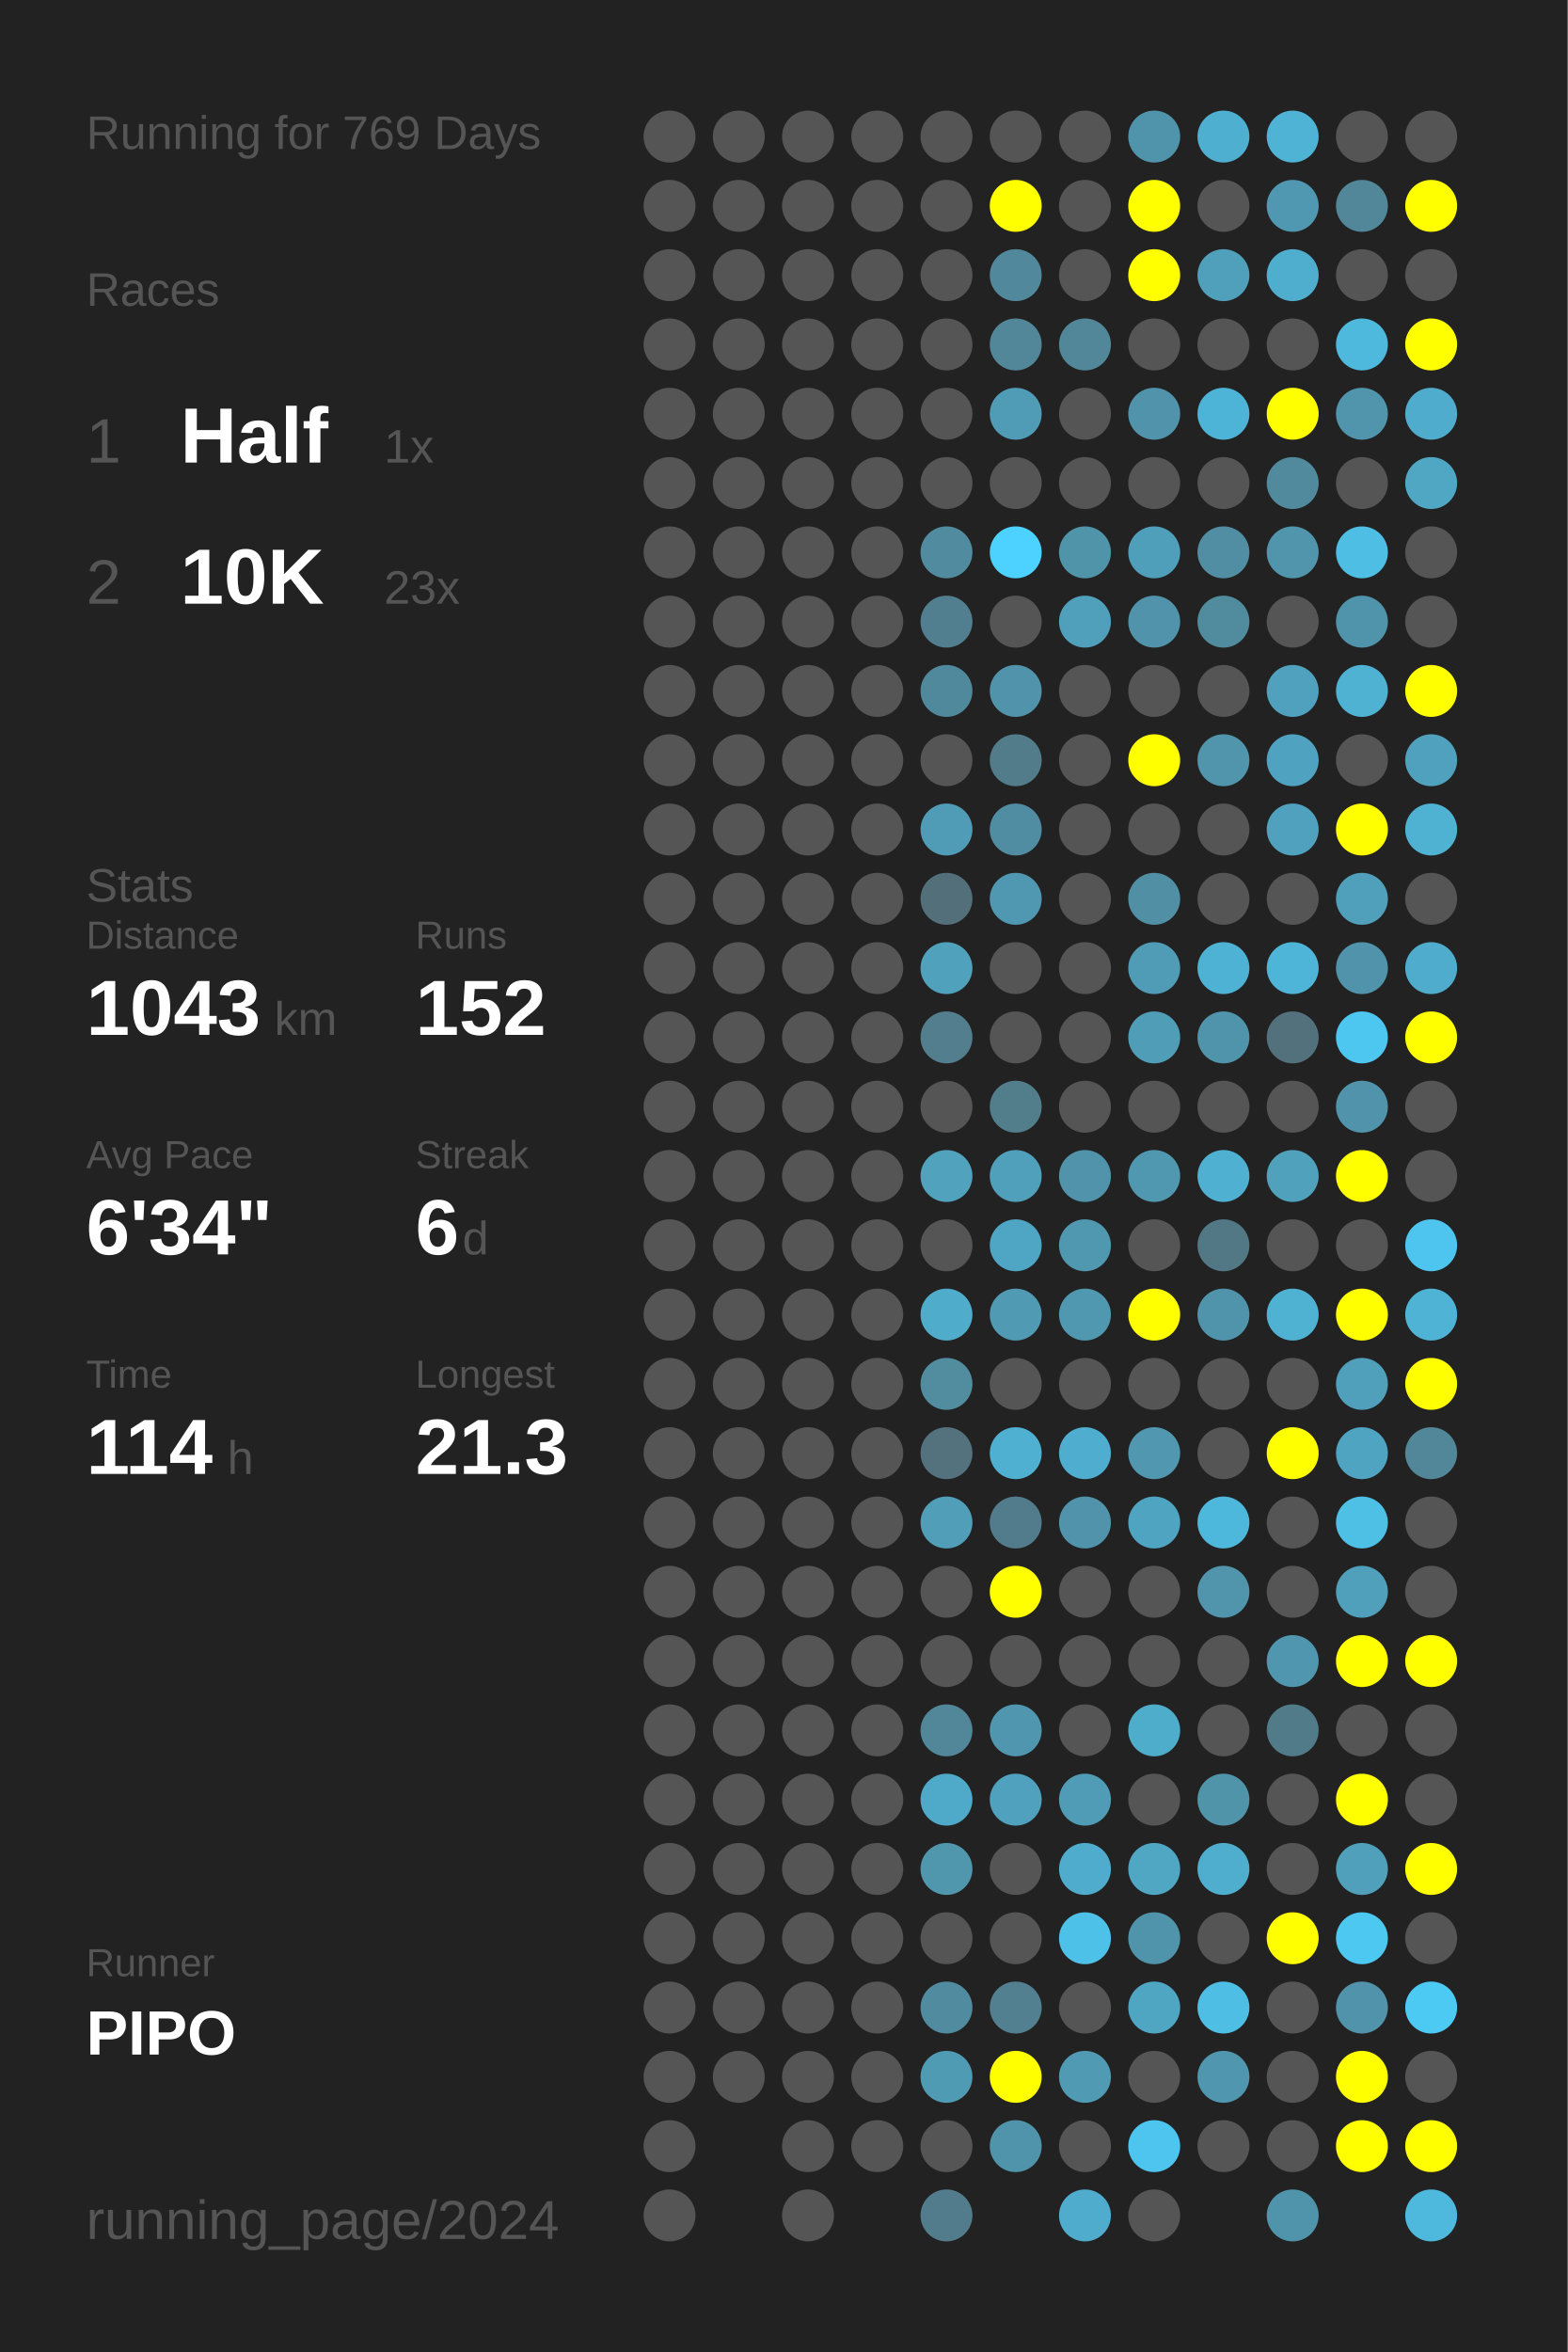
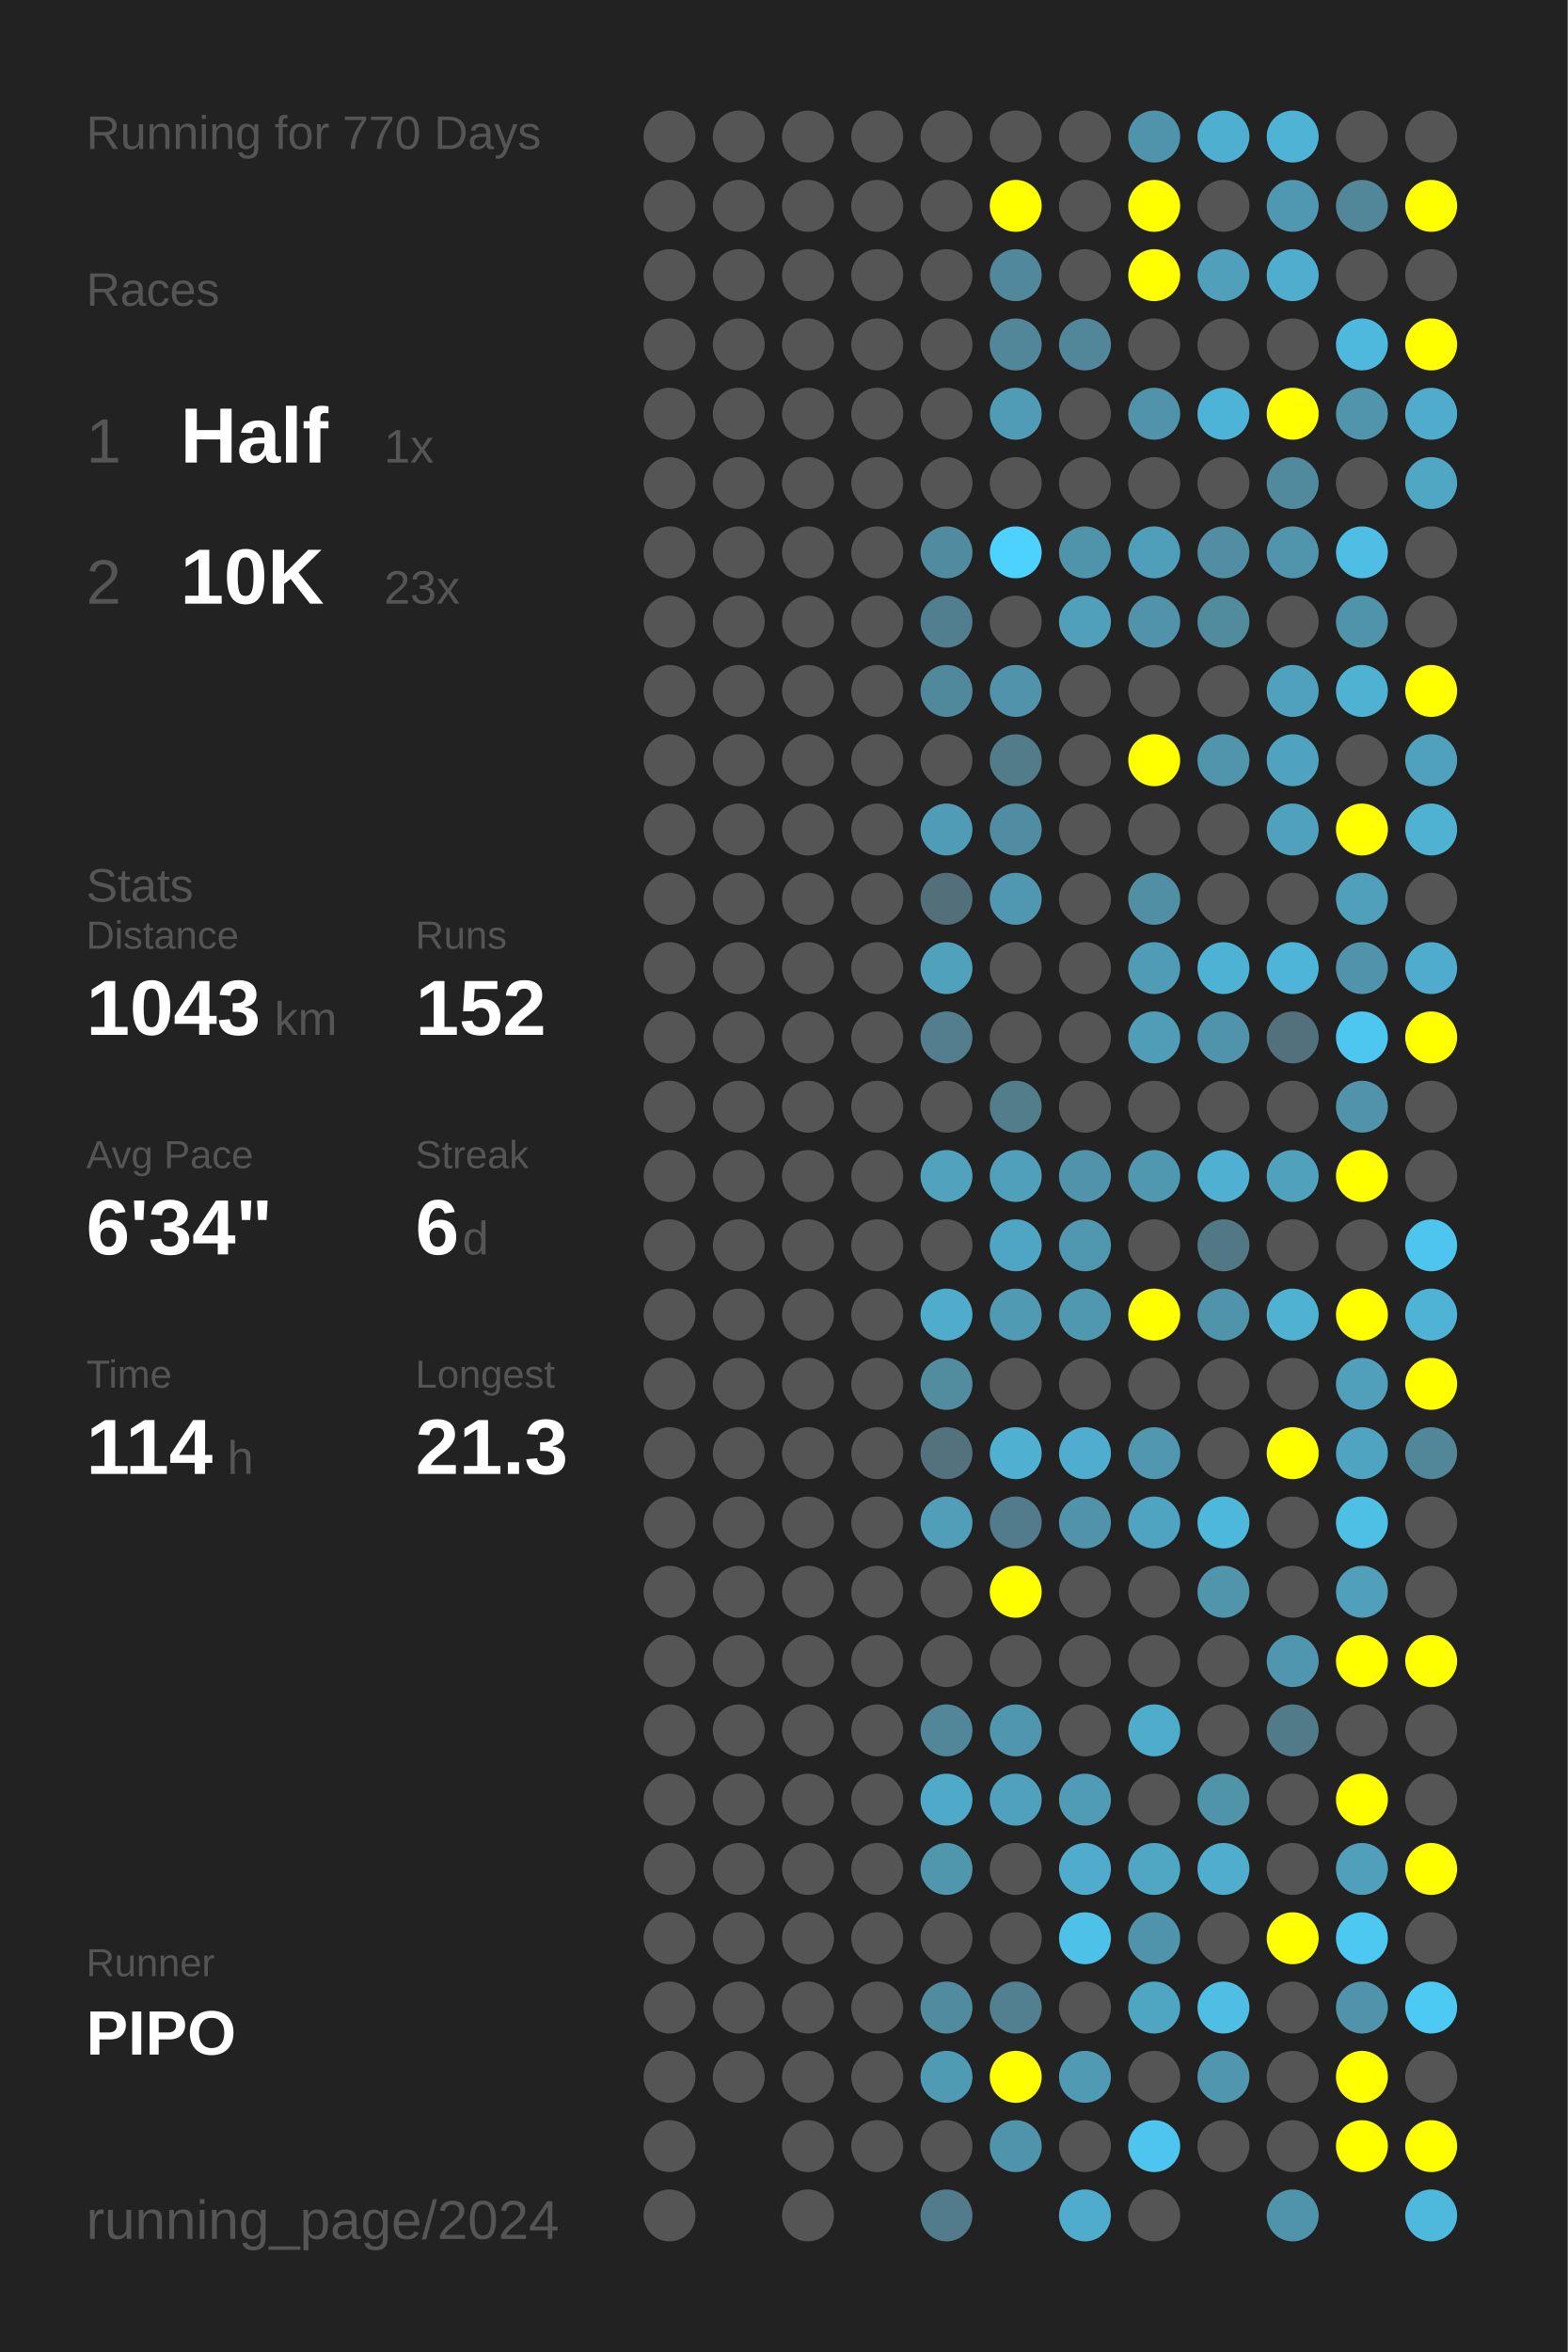
<svg xmlns="http://www.w3.org/2000/svg" baseProfile="full" height="300mm" version="1.1" viewBox="0,0,200,300" width="200mm">
  <defs />
  <rect fill="#222222" height="300" width="200" x="0" y="0" />
-   <text fill="#555555" style="font-size:6px; font-family:Arial;" x="11" y="19">Running for 769 Days</text>
+   <text fill="#555555" style="font-size:6px; font-family:Arial;" x="11" y="19">Running for 770 Days</text>
  <text fill="#555555" style="font-size:6px; font-family:Arial;" x="11" y="39">Races</text>
  <text fill="#555555" style="font-size:8px; font-family:Arial;" x="11" y="59">1</text>
  <text fill="#FFFFFF" style="font-size:10px; font-family:Arial; font-weight:bold;" x="23" y="59">Half</text>
  <text fill="#555555" style="font-size:6px; font-family:Arial;" x="49" y="59">1x</text>
  <text fill="#555555" style="font-size:8px; font-family:Arial;" x="11" y="77">2</text>
  <text fill="#FFFFFF" style="font-size:10px; font-family:Arial; font-weight:bold;" x="23" y="77">10K</text>
  <text fill="#555555" style="font-size:6px; font-family:Arial;" x="49" y="77">23x</text>
  <text fill="#555555" style="font-size:6px; font-family:Arial;" x="11" y="115">Stats</text>
  <text fill="#555555" style="font-size:5px; font-family:Arial;" x="11" y="121">Distance</text>
  <text fill="#FFFFFF" style="font-size:10px; font-family:Arial; font-weight:bold;" x="11" y="132">1043</text>
  <text fill="#555555" style="font-size:6px; font-family:Arial;" x="35" y="132">km</text>
  <text fill="#555555" style="font-size:5px; font-family:Arial;" x="53" y="121">Runs</text>
  <text fill="#FFFFFF" style="font-size:10px; font-family:Arial; font-weight:bold;" x="53" y="132">152</text>
  <text fill="#555555" style="font-size:5px; font-family:Arial;" x="11" y="149">Avg Pace</text>
  <text fill="#FFFFFF" style="font-size:10px; font-family:Arial; font-weight:bold;" x="11" y="160">6'34"</text>
  <text fill="#555555" style="font-size:5px; font-family:Arial;" x="53" y="149">Streak</text>
  <text fill="#FFFFFF" style="font-size:10px; font-family:Arial; font-weight:bold;" x="53" y="160">6</text>
  <text fill="#555555" style="font-size:6px; font-family:Arial;" x="59" y="160">d</text>
  <text fill="#555555" style="font-size:5px; font-family:Arial;" x="11" y="177">Time</text>
  <text fill="#FFFFFF" style="font-size:10px; font-family:Arial; font-weight:bold;" x="11" y="188">114</text>
  <text fill="#555555" style="font-size:6px; font-family:Arial;" x="29" y="188">h</text>
  <text fill="#555555" style="font-size:5px; font-family:Arial;" x="53" y="177">Longest</text>
  <text fill="#FFFFFF" style="font-size:10px; font-family:Arial; font-weight:bold;" x="53" y="188">21.3</text>
  <text fill="#555555" style="font-size:5px; font-family:Arial;" x="11" y="252.065">Runner</text>
  <text fill="#FFFFFF" style="font-size:8px; font-family:Arial; font-weight:bold;" x="11" y="262.065">PIPO</text>
  <text fill="#555555" style="font-size:7px; font-family:Arial;" x="11" y="285.581">running_page/2024</text>
  <circle cx="85.417" cy="17.419" fill="#555555" r="3.312" />
  <circle cx="85.417" cy="26.258" fill="#555555" r="3.312" />
  <circle cx="85.417" cy="35.097" fill="#555555" r="3.312" />
  <circle cx="85.417" cy="43.935" fill="#555555" r="3.312" />
  <circle cx="85.417" cy="52.774" fill="#555555" r="3.312" />
  <circle cx="85.417" cy="61.613" fill="#555555" r="3.312" />
  <circle cx="85.417" cy="70.452" fill="#555555" r="3.312" />
  <circle cx="85.417" cy="79.29" fill="#555555" r="3.312" />
  <circle cx="85.417" cy="88.129" fill="#555555" r="3.312" />
  <circle cx="85.417" cy="96.968" fill="#555555" r="3.312" />
  <circle cx="85.417" cy="105.806" fill="#555555" r="3.312" />
  <circle cx="85.417" cy="114.645" fill="#555555" r="3.312" />
  <circle cx="85.417" cy="123.484" fill="#555555" r="3.312" />
  <circle cx="85.417" cy="132.323" fill="#555555" r="3.312" />
  <circle cx="85.417" cy="141.161" fill="#555555" r="3.312" />
  <circle cx="85.417" cy="150" fill="#555555" r="3.312" />
  <circle cx="85.417" cy="158.839" fill="#555555" r="3.312" />
  <circle cx="85.417" cy="167.677" fill="#555555" r="3.312" />
  <circle cx="85.417" cy="176.516" fill="#555555" r="3.312" />
  <circle cx="85.417" cy="185.355" fill="#555555" r="3.312" />
  <circle cx="85.417" cy="194.194" fill="#555555" r="3.312" />
  <circle cx="85.417" cy="203.032" fill="#555555" r="3.312" />
  <circle cx="85.417" cy="211.871" fill="#555555" r="3.312" />
  <circle cx="85.417" cy="220.71" fill="#555555" r="3.312" />
  <circle cx="85.417" cy="229.548" fill="#555555" r="3.312" />
  <circle cx="85.417" cy="238.387" fill="#555555" r="3.312" />
  <circle cx="85.417" cy="247.226" fill="#555555" r="3.312" />
  <circle cx="85.417" cy="256.065" fill="#555555" r="3.312" />
  <circle cx="85.417" cy="264.903" fill="#555555" r="3.312" />
  <circle cx="85.417" cy="273.742" fill="#555555" r="3.312" />
  <circle cx="85.417" cy="282.581" fill="#555555" r="3.312" />
  <circle cx="94.25" cy="17.419" fill="#555555" r="3.312" />
  <circle cx="94.25" cy="26.258" fill="#555555" r="3.312" />
  <circle cx="94.25" cy="35.097" fill="#555555" r="3.312" />
  <circle cx="94.25" cy="43.935" fill="#555555" r="3.312" />
  <circle cx="94.25" cy="52.774" fill="#555555" r="3.312" />
  <circle cx="94.25" cy="61.613" fill="#555555" r="3.312" />
  <circle cx="94.25" cy="70.452" fill="#555555" r="3.312" />
  <circle cx="94.25" cy="79.29" fill="#555555" r="3.312" />
  <circle cx="94.25" cy="88.129" fill="#555555" r="3.312" />
  <circle cx="94.25" cy="96.968" fill="#555555" r="3.312" />
  <circle cx="94.25" cy="105.806" fill="#555555" r="3.312" />
  <circle cx="94.25" cy="114.645" fill="#555555" r="3.312" />
  <circle cx="94.25" cy="123.484" fill="#555555" r="3.312" />
  <circle cx="94.25" cy="132.323" fill="#555555" r="3.312" />
  <circle cx="94.25" cy="141.161" fill="#555555" r="3.312" />
  <circle cx="94.25" cy="150" fill="#555555" r="3.312" />
  <circle cx="94.25" cy="158.839" fill="#555555" r="3.312" />
  <circle cx="94.25" cy="167.677" fill="#555555" r="3.312" />
  <circle cx="94.25" cy="176.516" fill="#555555" r="3.312" />
  <circle cx="94.25" cy="185.355" fill="#555555" r="3.312" />
  <circle cx="94.25" cy="194.194" fill="#555555" r="3.312" />
  <circle cx="94.25" cy="203.032" fill="#555555" r="3.312" />
  <circle cx="94.25" cy="211.871" fill="#555555" r="3.312" />
  <circle cx="94.25" cy="220.71" fill="#555555" r="3.312" />
  <circle cx="94.25" cy="229.548" fill="#555555" r="3.312" />
  <circle cx="94.25" cy="238.387" fill="#555555" r="3.312" />
  <circle cx="94.25" cy="247.226" fill="#555555" r="3.312" />
  <circle cx="94.25" cy="256.065" fill="#555555" r="3.312" />
  <circle cx="94.25" cy="264.903" fill="#555555" r="3.312" />
  <circle cx="103.083" cy="17.419" fill="#555555" r="3.312" />
  <circle cx="103.083" cy="26.258" fill="#555555" r="3.312" />
  <circle cx="103.083" cy="35.097" fill="#555555" r="3.312" />
  <circle cx="103.083" cy="43.935" fill="#555555" r="3.312" />
  <circle cx="103.083" cy="52.774" fill="#555555" r="3.312" />
  <circle cx="103.083" cy="61.613" fill="#555555" r="3.312" />
  <circle cx="103.083" cy="70.452" fill="#555555" r="3.312" />
  <circle cx="103.083" cy="79.29" fill="#555555" r="3.312" />
  <circle cx="103.083" cy="88.129" fill="#555555" r="3.312" />
  <circle cx="103.083" cy="96.968" fill="#555555" r="3.312" />
  <circle cx="103.083" cy="105.806" fill="#555555" r="3.312" />
  <circle cx="103.083" cy="114.645" fill="#555555" r="3.312" />
  <circle cx="103.083" cy="123.484" fill="#555555" r="3.312" />
  <circle cx="103.083" cy="132.323" fill="#555555" r="3.312" />
  <circle cx="103.083" cy="141.161" fill="#555555" r="3.312" />
  <circle cx="103.083" cy="150" fill="#555555" r="3.312" />
  <circle cx="103.083" cy="158.839" fill="#555555" r="3.312" />
  <circle cx="103.083" cy="167.677" fill="#555555" r="3.312" />
  <circle cx="103.083" cy="176.516" fill="#555555" r="3.312" />
  <circle cx="103.083" cy="185.355" fill="#555555" r="3.312" />
  <circle cx="103.083" cy="194.194" fill="#555555" r="3.312" />
  <circle cx="103.083" cy="203.032" fill="#555555" r="3.312" />
  <circle cx="103.083" cy="211.871" fill="#555555" r="3.312" />
  <circle cx="103.083" cy="220.71" fill="#555555" r="3.312" />
  <circle cx="103.083" cy="229.548" fill="#555555" r="3.312" />
  <circle cx="103.083" cy="238.387" fill="#555555" r="3.312" />
  <circle cx="103.083" cy="247.226" fill="#555555" r="3.312" />
  <circle cx="103.083" cy="256.065" fill="#555555" r="3.312" />
  <circle cx="103.083" cy="264.903" fill="#555555" r="3.312" />
  <circle cx="103.083" cy="273.742" fill="#555555" r="3.312" />
  <circle cx="103.083" cy="282.581" fill="#555555" r="3.312" />
  <circle cx="111.917" cy="17.419" fill="#555555" r="3.312" />
  <circle cx="111.917" cy="26.258" fill="#555555" r="3.312" />
  <circle cx="111.917" cy="35.097" fill="#555555" r="3.312" />
  <circle cx="111.917" cy="43.935" fill="#555555" r="3.312" />
  <circle cx="111.917" cy="52.774" fill="#555555" r="3.312" />
  <circle cx="111.917" cy="61.613" fill="#555555" r="3.312" />
  <circle cx="111.917" cy="70.452" fill="#555555" r="3.312" />
  <circle cx="111.917" cy="79.29" fill="#555555" r="3.312" />
  <circle cx="111.917" cy="88.129" fill="#555555" r="3.312" />
  <circle cx="111.917" cy="96.968" fill="#555555" r="3.312" />
  <circle cx="111.917" cy="105.806" fill="#555555" r="3.312" />
  <circle cx="111.917" cy="114.645" fill="#555555" r="3.312" />
  <circle cx="111.917" cy="123.484" fill="#555555" r="3.312" />
  <circle cx="111.917" cy="132.323" fill="#555555" r="3.312" />
  <circle cx="111.917" cy="141.161" fill="#555555" r="3.312" />
  <circle cx="111.917" cy="150" fill="#555555" r="3.312" />
  <circle cx="111.917" cy="158.839" fill="#555555" r="3.312" />
  <circle cx="111.917" cy="167.677" fill="#555555" r="3.312" />
  <circle cx="111.917" cy="176.516" fill="#555555" r="3.312" />
  <circle cx="111.917" cy="185.355" fill="#555555" r="3.312" />
  <circle cx="111.917" cy="194.194" fill="#555555" r="3.312" />
  <circle cx="111.917" cy="203.032" fill="#555555" r="3.312" />
  <circle cx="111.917" cy="211.871" fill="#555555" r="3.312" />
  <circle cx="111.917" cy="220.71" fill="#555555" r="3.312" />
  <circle cx="111.917" cy="229.548" fill="#555555" r="3.312" />
  <circle cx="111.917" cy="238.387" fill="#555555" r="3.312" />
  <circle cx="111.917" cy="247.226" fill="#555555" r="3.312" />
  <circle cx="111.917" cy="256.065" fill="#555555" r="3.312" />
  <circle cx="111.917" cy="264.903" fill="#555555" r="3.312" />
  <circle cx="111.917" cy="273.742" fill="#555555" r="3.312" />
  <circle cx="120.75" cy="17.419" fill="#555555" r="3.312" />
  <circle cx="120.75" cy="26.258" fill="#555555" r="3.312" />
  <circle cx="120.75" cy="35.097" fill="#555555" r="3.312" />
  <circle cx="120.75" cy="43.935" fill="#555555" r="3.312" />
  <circle cx="120.75" cy="52.774" fill="#555555" r="3.312" />
  <circle cx="120.75" cy="61.613" fill="#555555" r="3.312" />
  <circle cx="120.75" cy="70.452" fill="#518b9f" r="3.312" />
  <circle cx="120.75" cy="79.29" fill="#527f8f" r="3.312" />
  <circle cx="120.75" cy="88.129" fill="#51899c" r="3.312" />
  <circle cx="120.75" cy="96.968" fill="#555555" r="3.312" />
  <circle cx="120.75" cy="105.806" fill="#509bb5" r="3.312" />
  <circle cx="120.75" cy="114.645" fill="#53707a" r="3.312" />
  <circle cx="120.75" cy="123.484" fill="#50a1bc" r="3.312" />
  <circle cx="120.75" cy="132.323" fill="#527e8d" r="3.312" />
  <circle cx="120.75" cy="141.161" fill="#555555" r="3.312" />
  <circle cx="120.75" cy="150" fill="#50a2bd" r="3.312" />
  <circle cx="120.75" cy="158.839" fill="#555555" r="3.312" />
  <circle cx="120.75" cy="167.677" fill="#4faccb" r="3.312" />
  <circle cx="120.75" cy="176.516" fill="#518c9f" r="3.312" />
  <circle cx="120.75" cy="185.355" fill="#53727d" r="3.312" />
  <circle cx="120.75" cy="194.194" fill="#509eb8" r="3.312" />
  <circle cx="120.75" cy="203.032" fill="#555555" r="3.312" />
  <circle cx="120.75" cy="211.871" fill="#555555" r="3.312" />
  <circle cx="120.75" cy="220.71" fill="#518799" r="3.312" />
  <circle cx="120.75" cy="229.548" fill="#4faac9" r="3.312" />
  <circle cx="120.75" cy="238.387" fill="#5097ae" r="3.312" />
  <circle cx="120.75" cy="247.226" fill="#555555" r="3.312" />
  <circle cx="120.75" cy="256.065" fill="#518b9f" r="3.312" />
  <circle cx="120.75" cy="264.903" fill="#509bb4" r="3.312" />
  <circle cx="120.75" cy="273.742" fill="#555555" r="3.312" />
  <circle cx="120.75" cy="282.581" fill="#527c8b" r="3.312" />
  <circle cx="129.583" cy="17.419" fill="#555555" r="3.312" />
  <circle cx="129.583" cy="26.258" fill="#FFFF00" r="3.312" />
  <circle cx="129.583" cy="35.097" fill="#51889b" r="3.312" />
  <circle cx="129.583" cy="43.935" fill="#518799" r="3.312" />
  <circle cx="129.583" cy="52.774" fill="#509cb6" r="3.312" />
  <circle cx="129.583" cy="61.613" fill="#555555" r="3.312" />
  <circle cx="129.583" cy="70.452" fill="#4dd1fe" r="3.312" />
  <circle cx="129.583" cy="79.29" fill="#555555" r="3.312" />
  <circle cx="129.583" cy="88.129" fill="#5093aa" r="3.312" />
  <circle cx="129.583" cy="96.968" fill="#527c8a" r="3.312" />
  <circle cx="129.583" cy="105.806" fill="#518da2" r="3.312" />
  <circle cx="129.583" cy="114.645" fill="#5098b1" r="3.312" />
  <circle cx="129.583" cy="123.484" fill="#555555" r="3.312" />
  <circle cx="129.583" cy="132.323" fill="#555555" r="3.312" />
  <circle cx="129.583" cy="141.161" fill="#527d8b" r="3.312" />
  <circle cx="129.583" cy="150" fill="#50a0bb" r="3.312" />
  <circle cx="129.583" cy="158.839" fill="#4fa6c4" r="3.312" />
  <circle cx="129.583" cy="167.677" fill="#509ab3" r="3.312" />
  <circle cx="129.583" cy="176.516" fill="#555555" r="3.312" />
  <circle cx="129.583" cy="185.355" fill="#4fb0d1" r="3.312" />
  <circle cx="129.583" cy="194.194" fill="#527c8b" r="3.312" />
  <circle cx="129.583" cy="203.032" fill="#FFFF00" r="3.312" />
  <circle cx="129.583" cy="211.871" fill="#555555" r="3.312" />
  <circle cx="129.583" cy="220.71" fill="#5096ae" r="3.312" />
  <circle cx="129.583" cy="229.548" fill="#50a1bd" r="3.312" />
  <circle cx="129.583" cy="238.387" fill="#555555" r="3.312" />
  <circle cx="129.583" cy="247.226" fill="#555555" r="3.312" />
  <circle cx="129.583" cy="256.065" fill="#528090" r="3.312" />
  <circle cx="129.583" cy="264.903" fill="#FFFF00" r="3.312" />
  <circle cx="129.583" cy="273.742" fill="#5094ab" r="3.312" />
  <circle cx="138.417" cy="17.419" fill="#555555" r="3.312" />
  <circle cx="138.417" cy="26.258" fill="#555555" r="3.312" />
  <circle cx="138.417" cy="35.097" fill="#555555" r="3.312" />
  <circle cx="138.417" cy="43.935" fill="#518799" r="3.312" />
  <circle cx="138.417" cy="52.774" fill="#555555" r="3.312" />
  <circle cx="138.417" cy="61.613" fill="#555555" r="3.312" />
  <circle cx="138.417" cy="70.452" fill="#5094aa" r="3.312" />
  <circle cx="138.417" cy="79.29" fill="#50a0bc" r="3.312" />
  <circle cx="138.417" cy="88.129" fill="#555555" r="3.312" />
  <circle cx="138.417" cy="96.968" fill="#555555" r="3.312" />
  <circle cx="138.417" cy="105.806" fill="#555555" r="3.312" />
  <circle cx="138.417" cy="114.645" fill="#555555" r="3.312" />
  <circle cx="138.417" cy="123.484" fill="#555555" r="3.312" />
  <circle cx="138.417" cy="132.323" fill="#555555" r="3.312" />
  <circle cx="138.417" cy="141.161" fill="#555555" r="3.312" />
  <circle cx="138.417" cy="150" fill="#5093aa" r="3.312" />
  <circle cx="138.417" cy="158.839" fill="#5098b0" r="3.312" />
  <circle cx="138.417" cy="167.677" fill="#5098b0" r="3.312" />
  <circle cx="138.417" cy="176.516" fill="#555555" r="3.312" />
  <circle cx="138.417" cy="185.355" fill="#4faecf" r="3.312" />
  <circle cx="138.417" cy="194.194" fill="#5093aa" r="3.312" />
  <circle cx="138.417" cy="203.032" fill="#555555" r="3.312" />
  <circle cx="138.417" cy="211.871" fill="#555555" r="3.312" />
  <circle cx="138.417" cy="220.71" fill="#555555" r="3.312" />
  <circle cx="138.417" cy="229.548" fill="#509cb6" r="3.312" />
  <circle cx="138.417" cy="238.387" fill="#4faccc" r="3.312" />
  <circle cx="138.417" cy="247.226" fill="#4ec1e9" r="3.312" />
  <circle cx="138.417" cy="256.065" fill="#555555" r="3.312" />
  <circle cx="138.417" cy="264.903" fill="#509ab3" r="3.312" />
  <circle cx="138.417" cy="273.742" fill="#555555" r="3.312" />
  <circle cx="138.417" cy="282.581" fill="#4faccc" r="3.312" />
  <circle cx="147.25" cy="17.419" fill="#5094ab" r="3.312" />
  <circle cx="147.25" cy="26.258" fill="#FFFF00" r="3.312" />
  <circle cx="147.25" cy="35.097" fill="#FFFF00" r="3.312" />
  <circle cx="147.25" cy="43.935" fill="#555555" r="3.312" />
  <circle cx="147.25" cy="52.774" fill="#5093aa" r="3.312" />
  <circle cx="147.25" cy="61.613" fill="#555555" r="3.312" />
  <circle cx="147.25" cy="70.452" fill="#509fba" r="3.312" />
  <circle cx="147.25" cy="79.29" fill="#5093aa" r="3.312" />
  <circle cx="147.25" cy="88.129" fill="#555555" r="3.312" />
  <circle cx="147.25" cy="96.968" fill="#FFFF00" r="3.312" />
  <circle cx="147.25" cy="105.806" fill="#555555" r="3.312" />
  <circle cx="147.25" cy="114.645" fill="#518fa4" r="3.312" />
  <circle cx="147.25" cy="123.484" fill="#509bb5" r="3.312" />
  <circle cx="147.25" cy="132.323" fill="#509db7" r="3.312" />
  <circle cx="147.25" cy="141.161" fill="#555555" r="3.312" />
  <circle cx="147.25" cy="150" fill="#5098b0" r="3.312" />
  <circle cx="147.25" cy="158.839" fill="#555555" r="3.312" />
  <circle cx="147.25" cy="167.677" fill="#FFFF00" r="3.312" />
  <circle cx="147.25" cy="176.516" fill="#555555" r="3.312" />
  <circle cx="147.25" cy="185.355" fill="#5097af" r="3.312" />
  <circle cx="147.25" cy="194.194" fill="#4fa4c1" r="3.312" />
  <circle cx="147.25" cy="203.032" fill="#555555" r="3.312" />
  <circle cx="147.25" cy="211.871" fill="#555555" r="3.312" />
  <circle cx="147.25" cy="220.71" fill="#4fadcc" r="3.312" />
  <circle cx="147.25" cy="229.548" fill="#555555" r="3.312" />
  <circle cx="147.25" cy="238.387" fill="#4fa7c4" r="3.312" />
  <circle cx="147.25" cy="247.226" fill="#5094ab" r="3.312" />
  <circle cx="147.25" cy="256.065" fill="#4fa6c3" r="3.312" />
  <circle cx="147.25" cy="264.903" fill="#555555" r="3.312" />
  <circle cx="147.25" cy="273.742" fill="#4dc5ee" r="3.312" />
  <circle cx="147.25" cy="282.581" fill="#555555" r="3.312" />
  <circle cx="156.083" cy="17.419" fill="#4fafd0" r="3.312" />
  <circle cx="156.083" cy="26.258" fill="#555555" r="3.312" />
  <circle cx="156.083" cy="35.097" fill="#50a0bc" r="3.312" />
  <circle cx="156.083" cy="43.935" fill="#555555" r="3.312" />
  <circle cx="156.083" cy="52.774" fill="#4eb4d7" r="3.312" />
  <circle cx="156.083" cy="61.613" fill="#555555" r="3.312" />
  <circle cx="156.083" cy="70.452" fill="#518ea3" r="3.312" />
  <circle cx="156.083" cy="79.29" fill="#518b9e" r="3.312" />
  <circle cx="156.083" cy="88.129" fill="#555555" r="3.312" />
  <circle cx="156.083" cy="96.968" fill="#5095ac" r="3.312" />
  <circle cx="156.083" cy="105.806" fill="#555555" r="3.312" />
  <circle cx="156.083" cy="114.645" fill="#555555" r="3.312" />
  <circle cx="156.083" cy="123.484" fill="#4eb2d4" r="3.312" />
  <circle cx="156.083" cy="132.323" fill="#5094ab" r="3.312" />
  <circle cx="156.083" cy="141.161" fill="#555555" r="3.312" />
  <circle cx="156.083" cy="150" fill="#4fb0d1" r="3.312" />
  <circle cx="156.083" cy="158.839" fill="#527885" r="3.312" />
  <circle cx="156.083" cy="167.677" fill="#5094ab" r="3.312" />
  <circle cx="156.083" cy="176.516" fill="#555555" r="3.312" />
  <circle cx="156.083" cy="185.355" fill="#555555" r="3.312" />
  <circle cx="156.083" cy="194.194" fill="#4eb8dc" r="3.312" />
  <circle cx="156.083" cy="203.032" fill="#5095ac" r="3.312" />
  <circle cx="156.083" cy="211.871" fill="#555555" r="3.312" />
  <circle cx="156.083" cy="220.71" fill="#555555" r="3.312" />
  <circle cx="156.083" cy="229.548" fill="#5094aa" r="3.312" />
  <circle cx="156.083" cy="238.387" fill="#4faece" r="3.312" />
  <circle cx="156.083" cy="247.226" fill="#555555" r="3.312" />
  <circle cx="156.083" cy="256.065" fill="#4ebee4" r="3.312" />
  <circle cx="156.083" cy="264.903" fill="#5096ae" r="3.312" />
  <circle cx="156.083" cy="273.742" fill="#555555" r="3.312" />
  <circle cx="164.917" cy="17.419" fill="#4eb3d4" r="3.312" />
  <circle cx="164.917" cy="26.258" fill="#5098b1" r="3.312" />
  <circle cx="164.917" cy="35.097" fill="#4faece" r="3.312" />
  <circle cx="164.917" cy="43.935" fill="#555555" r="3.312" />
  <circle cx="164.917" cy="52.774" fill="#FFFF00" r="3.312" />
  <circle cx="164.917" cy="61.613" fill="#518a9d" r="3.312" />
  <circle cx="164.917" cy="70.452" fill="#5095ac" r="3.312" />
  <circle cx="164.917" cy="79.29" fill="#555555" r="3.312" />
  <circle cx="164.917" cy="88.129" fill="#50a1bd" r="3.312" />
  <circle cx="164.917" cy="96.968" fill="#4fa3c0" r="3.312" />
  <circle cx="164.917" cy="105.806" fill="#50a1bd" r="3.312" />
  <circle cx="164.917" cy="114.645" fill="#555555" r="3.312" />
  <circle cx="164.917" cy="123.484" fill="#4eb5d8" r="3.312" />
  <circle cx="164.917" cy="132.323" fill="#53717c" r="3.312" />
  <circle cx="164.917" cy="141.161" fill="#555555" r="3.312" />
  <circle cx="164.917" cy="150" fill="#50a1bc" r="3.312" />
  <circle cx="164.917" cy="158.839" fill="#555555" r="3.312" />
  <circle cx="164.917" cy="167.677" fill="#4fb2d3" r="3.312" />
  <circle cx="164.917" cy="176.516" fill="#555555" r="3.312" />
  <circle cx="164.917" cy="185.355" fill="#FFFF00" r="3.312" />
  <circle cx="164.917" cy="194.194" fill="#555555" r="3.312" />
  <circle cx="164.917" cy="203.032" fill="#555555" r="3.312" />
  <circle cx="164.917" cy="211.871" fill="#5096ae" r="3.312" />
  <circle cx="164.917" cy="220.71" fill="#527b89" r="3.312" />
  <circle cx="164.917" cy="229.548" fill="#555555" r="3.312" />
  <circle cx="164.917" cy="238.387" fill="#555555" r="3.312" />
  <circle cx="164.917" cy="247.226" fill="#FFFF00" r="3.312" />
  <circle cx="164.917" cy="256.065" fill="#555555" r="3.312" />
  <circle cx="164.917" cy="264.903" fill="#555555" r="3.312" />
  <circle cx="164.917" cy="273.742" fill="#555555" r="3.312" />
  <circle cx="164.917" cy="282.581" fill="#5094ab" r="3.312" />
  <circle cx="173.75" cy="17.419" fill="#555555" r="3.312" />
  <circle cx="173.75" cy="26.258" fill="#518799" r="3.312" />
  <circle cx="173.75" cy="35.097" fill="#555555" r="3.312" />
  <circle cx="173.75" cy="43.935" fill="#4eb9dd" r="3.312" />
  <circle cx="173.75" cy="52.774" fill="#5095ac" r="3.312" />
  <circle cx="173.75" cy="61.613" fill="#555555" r="3.312" />
  <circle cx="173.75" cy="70.452" fill="#4ebee4" r="3.312" />
  <circle cx="173.75" cy="79.29" fill="#5094ab" r="3.312" />
  <circle cx="173.75" cy="88.129" fill="#4fb2d3" r="3.312" />
  <circle cx="173.75" cy="96.968" fill="#555555" r="3.312" />
  <circle cx="173.75" cy="105.806" fill="#FFFF00" r="3.312" />
  <circle cx="173.75" cy="114.645" fill="#50a0bb" r="3.312" />
  <circle cx="173.75" cy="123.484" fill="#5093aa" r="3.312" />
  <circle cx="173.75" cy="132.323" fill="#4dc7f0" r="3.312" />
  <circle cx="173.75" cy="141.161" fill="#5093aa" r="3.312" />
  <circle cx="173.75" cy="150" fill="#FFFF00" r="3.312" />
  <circle cx="173.75" cy="158.839" fill="#555555" r="3.312" />
  <circle cx="173.75" cy="167.677" fill="#FFFF00" r="3.312" />
  <circle cx="173.75" cy="176.516" fill="#50a0bb" r="3.312" />
  <circle cx="173.75" cy="185.355" fill="#4fa4c1" r="3.312" />
  <circle cx="173.75" cy="194.194" fill="#4ebfe5" r="3.312" />
  <circle cx="173.75" cy="203.032" fill="#50a0bb" r="3.312" />
  <circle cx="173.75" cy="211.871" fill="#FFFF00" r="3.312" />
  <circle cx="173.75" cy="220.71" fill="#555555" r="3.312" />
  <circle cx="173.75" cy="229.548" fill="#FFFF00" r="3.312" />
  <circle cx="173.75" cy="238.387" fill="#50a0bb" r="3.312" />
  <circle cx="173.75" cy="247.226" fill="#4dc8f1" r="3.312" />
  <circle cx="173.75" cy="256.065" fill="#5093aa" r="3.312" />
  <circle cx="173.75" cy="264.903" fill="#FFFF00" r="3.312" />
  <circle cx="173.75" cy="273.742" fill="#FFFF00" r="3.312" />
  <circle cx="182.583" cy="17.419" fill="#555555" r="3.312" />
  <circle cx="182.583" cy="26.258" fill="#FFFF00" r="3.312" />
  <circle cx="182.583" cy="35.097" fill="#555555" r="3.312" />
  <circle cx="182.583" cy="43.935" fill="#FFFF00" r="3.312" />
  <circle cx="182.583" cy="52.774" fill="#4faccc" r="3.312" />
  <circle cx="182.583" cy="61.613" fill="#4fa7c4" r="3.312" />
  <circle cx="182.583" cy="70.452" fill="#555555" r="3.312" />
  <circle cx="182.583" cy="79.29" fill="#555555" r="3.312" />
  <circle cx="182.583" cy="88.129" fill="#FFFF00" r="3.312" />
  <circle cx="182.583" cy="96.968" fill="#50a1bd" r="3.312" />
  <circle cx="182.583" cy="105.806" fill="#4fb2d3" r="3.312" />
  <circle cx="182.583" cy="114.645" fill="#555555" r="3.312" />
  <circle cx="182.583" cy="123.484" fill="#4faccc" r="3.312" />
  <circle cx="182.583" cy="132.323" fill="#FFFF00" r="3.312" />
  <circle cx="182.583" cy="141.161" fill="#555555" r="3.312" />
  <circle cx="182.583" cy="150" fill="#555555" r="3.312" />
  <circle cx="182.583" cy="158.839" fill="#4dc5ee" r="3.312" />
  <circle cx="182.583" cy="167.677" fill="#4eb3d5" r="3.312" />
  <circle cx="182.583" cy="176.516" fill="#FFFF00" r="3.312" />
  <circle cx="182.583" cy="185.355" fill="#518799" r="3.312" />
  <circle cx="182.583" cy="194.194" fill="#555555" r="3.312" />
  <circle cx="182.583" cy="203.032" fill="#555555" r="3.312" />
  <circle cx="182.583" cy="211.871" fill="#FFFF00" r="3.312" />
  <circle cx="182.583" cy="220.71" fill="#555555" r="3.312" />
  <circle cx="182.583" cy="229.548" fill="#555555" r="3.312" />
  <circle cx="182.583" cy="238.387" fill="#FFFF00" r="3.312" />
  <circle cx="182.583" cy="247.226" fill="#555555" r="3.312" />
  <circle cx="182.583" cy="256.065" fill="#4dcaf4" r="3.312" />
  <circle cx="182.583" cy="264.903" fill="#555555" r="3.312" />
  <circle cx="182.583" cy="273.742" fill="#FFFF00" r="3.312" />
  <circle cx="182.583" cy="282.581" fill="#4eb9dd" r="3.312" />
</svg>
